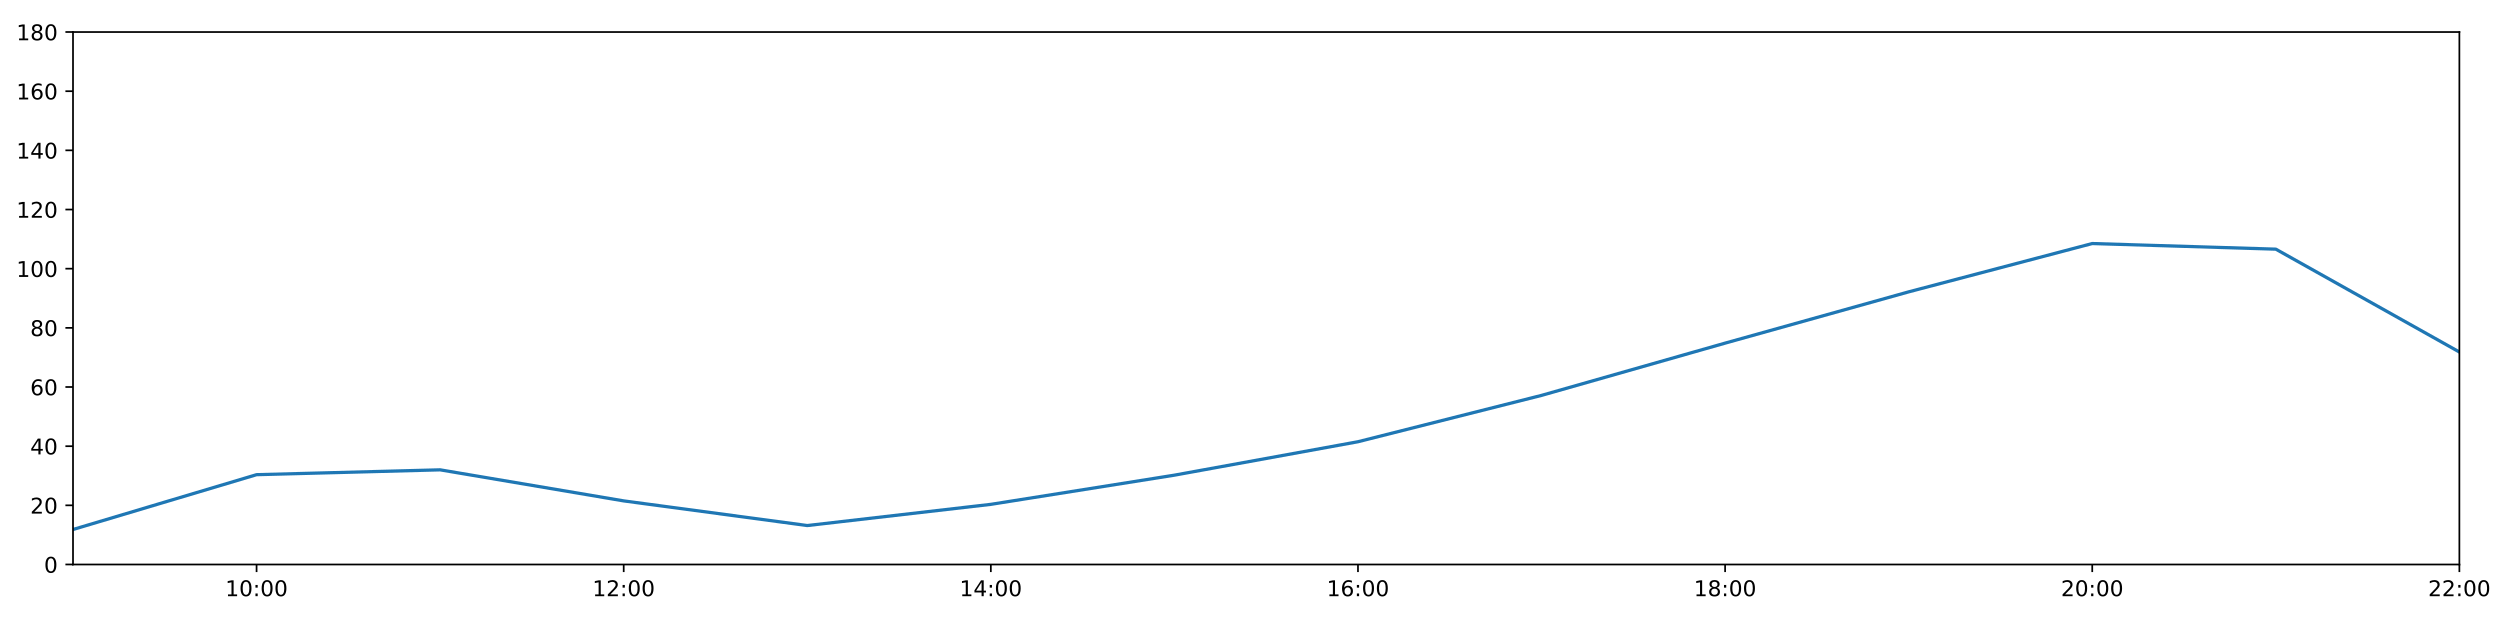
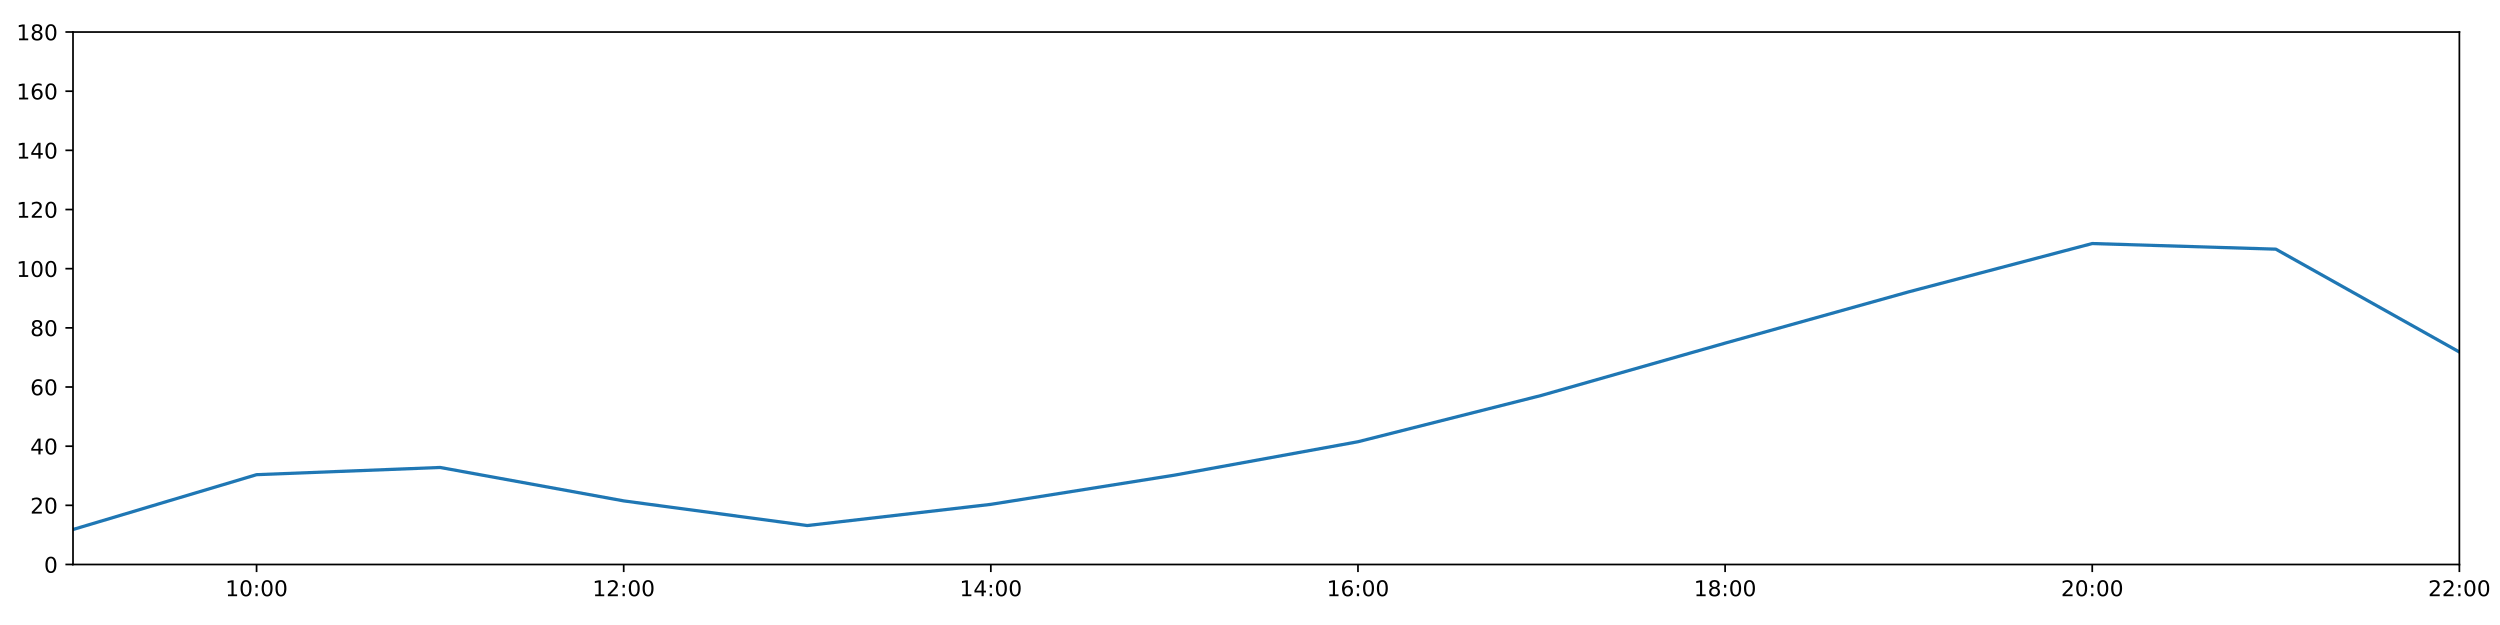
<svg xmlns="http://www.w3.org/2000/svg" xmlns:xlink="http://www.w3.org/1999/xlink" height="288pt" version="1.1" viewBox="0 0 1152 288" width="1152pt">
  <defs>
    <style type="text/css">
*{stroke-linecap:butt;stroke-linejoin:round;}
  </style>
  </defs>
  <g id="figure_1">
    <g id="patch_1">
      <path d="M 0 288  L 1152 288  L 1152 0  L 0 0  z " style="fill:#ffffff;" />
    </g>
    <g id="axes_1">
      <g id="patch_2">
        <path d="M 33.64 260.12  L 1133.28 260.12  L 1133.28 14.76  L 33.64 14.76  z " style="fill:#ffffff;" />
      </g>
      <g id="matplotlib.axis_1">
        <g id="xtick_1">
          <g id="line2d_1">
            <defs>
-               <path d="M 0 0  L 0 3.5  " id="m6b5c65c69f" style="stroke:#000000;stroke-width:0.8;" />
-             </defs>
-             <g>
-               <use style="stroke:#000000;stroke-width:0.8;" x="118.228" xlink:href="#m6b5c65c69f" y="260.12" />
+               <path d="M 0 0  L 0 3.5  " id="m0be712bf05" style="stroke:#000000;stroke-width:0.8;" />
+             </defs>
+             <g>
+               <use style="stroke:#000000;stroke-width:0.8;" x="118.228" xlink:href="#m0be712bf05" y="260.12" />
            </g>
          </g>
          <g id="text_1">
            <defs>
              <path d="M 12.406 8.297  L 28.516 8.297  L 28.516 63.922  L 10.984 60.406  L 10.984 69.391  L 28.422 72.906  L 38.281 72.906  L 38.281 8.297  L 54.391 8.297  L 54.391 0  L 12.406 0  z " id="DejaVuSans-49" />
              <path d="M 31.781 66.406  Q 24.172 66.406 20.328 58.906  Q 16.5 51.422 16.5 36.375  Q 16.5 21.391 20.328 13.891  Q 24.172 6.391 31.781 6.391  Q 39.453 6.391 43.281 13.891  Q 47.125 21.391 47.125 36.375  Q 47.125 51.422 43.281 58.906  Q 39.453 66.406 31.781 66.406  z M 31.781 74.219  Q 44.047 74.219 50.516 64.516  Q 56.984 54.828 56.984 36.375  Q 56.984 17.969 50.516 8.266  Q 44.047 -1.422 31.781 -1.422  Q 19.531 -1.422 13.062 8.266  Q 6.594 17.969 6.594 36.375  Q 6.594 54.828 13.062 64.516  Q 19.531 74.219 31.781 74.219  z " id="DejaVuSans-48" />
              <path d="M 11.719 12.406  L 22.016 12.406  L 22.016 0  L 11.719 0  z M 11.719 51.703  L 22.016 51.703  L 22.016 39.312  L 11.719 39.312  z " id="DejaVuSans-58" />
            </defs>
            <g transform="translate(103.8183 274.7184)scale(0.1 -0.1)">
              <use xlink:href="#DejaVuSans-49" />
              <use x="63.623" xlink:href="#DejaVuSans-48" />
              <use x="127.246" xlink:href="#DejaVuSans-58" />
              <use x="160.938" xlink:href="#DejaVuSans-48" />
              <use x="224.561" xlink:href="#DejaVuSans-48" />
            </g>
          </g>
        </g>
        <g id="xtick_2">
          <g id="line2d_2">
            <g>
-               <use style="stroke:#000000;stroke-width:0.8;" x="287.403" xlink:href="#m6b5c65c69f" y="260.12" />
+               <use style="stroke:#000000;stroke-width:0.8;" x="287.403" xlink:href="#m0be712bf05" y="260.12" />
            </g>
          </g>
          <g id="text_2">
            <defs>
              <path d="M 19.188 8.297  L 53.609 8.297  L 53.609 0  L 7.328 0  L 7.328 8.297  Q 12.938 14.109 22.625 23.891  Q 32.328 33.688 34.812 36.531  Q 39.547 41.844 41.422 45.531  Q 43.312 49.219 43.312 52.781  Q 43.312 58.594 39.234 62.25  Q 35.156 65.922 28.609 65.922  Q 23.969 65.922 18.812 64.312  Q 13.672 62.703 7.812 59.422  L 7.812 69.391  Q 13.766 71.781 18.938 73  Q 24.125 74.219 28.422 74.219  Q 39.75 74.219 46.484 68.547  Q 53.219 62.891 53.219 53.422  Q 53.219 48.922 51.531 44.891  Q 49.859 40.875 45.406 35.406  Q 44.188 33.984 37.641 27.219  Q 31.109 20.453 19.188 8.297  z " id="DejaVuSans-50" />
            </defs>
            <g transform="translate(272.9937 274.7184)scale(0.1 -0.1)">
              <use xlink:href="#DejaVuSans-49" />
              <use x="63.623" xlink:href="#DejaVuSans-50" />
              <use x="127.246" xlink:href="#DejaVuSans-58" />
              <use x="160.938" xlink:href="#DejaVuSans-48" />
              <use x="224.561" xlink:href="#DejaVuSans-48" />
            </g>
          </g>
        </g>
        <g id="xtick_3">
          <g id="line2d_3">
            <g>
-               <use style="stroke:#000000;stroke-width:0.8;" x="456.578" xlink:href="#m6b5c65c69f" y="260.12" />
+               <use style="stroke:#000000;stroke-width:0.8;" x="456.578" xlink:href="#m0be712bf05" y="260.12" />
            </g>
          </g>
          <g id="text_3">
            <defs>
              <path d="M 37.797 64.312  L 12.891 25.391  L 37.797 25.391  z M 35.203 72.906  L 47.609 72.906  L 47.609 25.391  L 58.016 25.391  L 58.016 17.188  L 47.609 17.188  L 47.609 0  L 37.797 0  L 37.797 17.188  L 4.891 17.188  L 4.891 26.703  z " id="DejaVuSans-52" />
            </defs>
            <g transform="translate(442.1691 274.7184)scale(0.1 -0.1)">
              <use xlink:href="#DejaVuSans-49" />
              <use x="63.623" xlink:href="#DejaVuSans-52" />
              <use x="127.246" xlink:href="#DejaVuSans-58" />
              <use x="160.938" xlink:href="#DejaVuSans-48" />
              <use x="224.561" xlink:href="#DejaVuSans-48" />
            </g>
          </g>
        </g>
        <g id="xtick_4">
          <g id="line2d_4">
            <g>
-               <use style="stroke:#000000;stroke-width:0.8;" x="625.754" xlink:href="#m6b5c65c69f" y="260.12" />
+               <use style="stroke:#000000;stroke-width:0.8;" x="625.754" xlink:href="#m0be712bf05" y="260.12" />
            </g>
          </g>
          <g id="text_4">
            <defs>
              <path d="M 33.016 40.375  Q 26.375 40.375 22.484 35.828  Q 18.609 31.297 18.609 23.391  Q 18.609 15.531 22.484 10.953  Q 26.375 6.391 33.016 6.391  Q 39.656 6.391 43.531 10.953  Q 47.406 15.531 47.406 23.391  Q 47.406 31.297 43.531 35.828  Q 39.656 40.375 33.016 40.375  z M 52.594 71.297  L 52.594 62.312  Q 48.875 64.062 45.094 64.984  Q 41.312 65.922 37.594 65.922  Q 27.828 65.922 22.672 59.328  Q 17.531 52.734 16.797 39.406  Q 19.672 43.656 24.016 45.922  Q 28.375 48.188 33.594 48.188  Q 44.578 48.188 50.953 41.516  Q 57.328 34.859 57.328 23.391  Q 57.328 12.156 50.688 5.359  Q 44.047 -1.422 33.016 -1.422  Q 20.359 -1.422 13.672 8.266  Q 6.984 17.969 6.984 36.375  Q 6.984 53.656 15.188 63.938  Q 23.391 74.219 37.203 74.219  Q 40.922 74.219 44.703 73.484  Q 48.484 72.75 52.594 71.297  z " id="DejaVuSans-54" />
            </defs>
            <g transform="translate(611.3445 274.7184)scale(0.1 -0.1)">
              <use xlink:href="#DejaVuSans-49" />
              <use x="63.623" xlink:href="#DejaVuSans-54" />
              <use x="127.246" xlink:href="#DejaVuSans-58" />
              <use x="160.938" xlink:href="#DejaVuSans-48" />
              <use x="224.561" xlink:href="#DejaVuSans-48" />
            </g>
          </g>
        </g>
        <g id="xtick_5">
          <g id="line2d_5">
            <g>
-               <use style="stroke:#000000;stroke-width:0.8;" x="794.929" xlink:href="#m6b5c65c69f" y="260.12" />
+               <use style="stroke:#000000;stroke-width:0.8;" x="794.929" xlink:href="#m0be712bf05" y="260.12" />
            </g>
          </g>
          <g id="text_5">
            <defs>
              <path d="M 31.781 34.625  Q 24.75 34.625 20.719 30.859  Q 16.703 27.094 16.703 20.516  Q 16.703 13.922 20.719 10.156  Q 24.75 6.391 31.781 6.391  Q 38.812 6.391 42.859 10.172  Q 46.922 13.969 46.922 20.516  Q 46.922 27.094 42.891 30.859  Q 38.875 34.625 31.781 34.625  z M 21.922 38.812  Q 15.578 40.375 12.031 44.719  Q 8.5 49.078 8.5 55.328  Q 8.5 64.062 14.719 69.141  Q 20.953 74.219 31.781 74.219  Q 42.672 74.219 48.875 69.141  Q 55.078 64.062 55.078 55.328  Q 55.078 49.078 51.531 44.719  Q 48 40.375 41.703 38.812  Q 48.828 37.156 52.797 32.312  Q 56.781 27.484 56.781 20.516  Q 56.781 9.906 50.312 4.234  Q 43.844 -1.422 31.781 -1.422  Q 19.734 -1.422 13.25 4.234  Q 6.781 9.906 6.781 20.516  Q 6.781 27.484 10.781 32.312  Q 14.797 37.156 21.922 38.812  z M 18.312 54.391  Q 18.312 48.734 21.844 45.562  Q 25.391 42.391 31.781 42.391  Q 38.141 42.391 41.719 45.562  Q 45.312 48.734 45.312 54.391  Q 45.312 60.062 41.719 63.234  Q 38.141 66.406 31.781 66.406  Q 25.391 66.406 21.844 63.234  Q 18.312 60.062 18.312 54.391  z " id="DejaVuSans-56" />
            </defs>
            <g transform="translate(780.5199 274.7184)scale(0.1 -0.1)">
              <use xlink:href="#DejaVuSans-49" />
              <use x="63.623" xlink:href="#DejaVuSans-56" />
              <use x="127.246" xlink:href="#DejaVuSans-58" />
              <use x="160.938" xlink:href="#DejaVuSans-48" />
              <use x="224.561" xlink:href="#DejaVuSans-48" />
            </g>
          </g>
        </g>
        <g id="xtick_6">
          <g id="line2d_6">
            <g>
-               <use style="stroke:#000000;stroke-width:0.8;" x="964.105" xlink:href="#m6b5c65c69f" y="260.12" />
+               <use style="stroke:#000000;stroke-width:0.8;" x="964.105" xlink:href="#m0be712bf05" y="260.12" />
            </g>
          </g>
          <g id="text_6">
            <g transform="translate(949.6952 274.7184)scale(0.1 -0.1)">
              <use xlink:href="#DejaVuSans-50" />
              <use x="63.623" xlink:href="#DejaVuSans-48" />
              <use x="127.246" xlink:href="#DejaVuSans-58" />
              <use x="160.938" xlink:href="#DejaVuSans-48" />
              <use x="224.561" xlink:href="#DejaVuSans-48" />
            </g>
          </g>
        </g>
        <g id="xtick_7">
          <g id="line2d_7">
            <g>
-               <use style="stroke:#000000;stroke-width:0.8;" x="1133.28" xlink:href="#m6b5c65c69f" y="260.12" />
+               <use style="stroke:#000000;stroke-width:0.8;" x="1133.28" xlink:href="#m0be712bf05" y="260.12" />
            </g>
          </g>
          <g id="text_7">
            <g transform="translate(1118.871 274.7184)scale(0.1 -0.1)">
              <use xlink:href="#DejaVuSans-50" />
              <use x="63.623" xlink:href="#DejaVuSans-50" />
              <use x="127.246" xlink:href="#DejaVuSans-58" />
              <use x="160.938" xlink:href="#DejaVuSans-48" />
              <use x="224.561" xlink:href="#DejaVuSans-48" />
            </g>
          </g>
        </g>
      </g>
      <g id="matplotlib.axis_2">
        <g id="ytick_1">
          <g id="line2d_8">
            <defs>
-               <path d="M 0 0  L -3.5 0  " id="m80a5318635" style="stroke:#000000;stroke-width:0.8;" />
-             </defs>
-             <g>
-               <use style="stroke:#000000;stroke-width:0.8;" x="33.64" xlink:href="#m80a5318635" y="260.12" />
+               <path d="M 0 0  L -3.5 0  " id="m5a53be0bfd" style="stroke:#000000;stroke-width:0.8;" />
+             </defs>
+             <g>
+               <use style="stroke:#000000;stroke-width:0.8;" x="33.64" xlink:href="#m5a53be0bfd" y="260.12" />
            </g>
          </g>
          <g id="text_8">
            <g transform="translate(20.2775 263.9192)scale(0.1 -0.1)">
              <use xlink:href="#DejaVuSans-48" />
            </g>
          </g>
        </g>
        <g id="ytick_2">
          <g id="line2d_9">
            <g>
-               <use style="stroke:#000000;stroke-width:0.8;" x="33.64" xlink:href="#m80a5318635" y="232.858" />
+               <use style="stroke:#000000;stroke-width:0.8;" x="33.64" xlink:href="#m5a53be0bfd" y="232.858" />
            </g>
          </g>
          <g id="text_9">
            <g transform="translate(13.915 236.657)scale(0.1 -0.1)">
              <use xlink:href="#DejaVuSans-50" />
              <use x="63.623" xlink:href="#DejaVuSans-48" />
            </g>
          </g>
        </g>
        <g id="ytick_3">
          <g id="line2d_10">
            <g>
-               <use style="stroke:#000000;stroke-width:0.8;" x="33.64" xlink:href="#m80a5318635" y="205.596" />
+               <use style="stroke:#000000;stroke-width:0.8;" x="33.64" xlink:href="#m5a53be0bfd" y="205.596" />
            </g>
          </g>
          <g id="text_10">
            <g transform="translate(13.915 209.3948)scale(0.1 -0.1)">
              <use xlink:href="#DejaVuSans-52" />
              <use x="63.623" xlink:href="#DejaVuSans-48" />
            </g>
          </g>
        </g>
        <g id="ytick_4">
          <g id="line2d_11">
            <g>
-               <use style="stroke:#000000;stroke-width:0.8;" x="33.64" xlink:href="#m80a5318635" y="178.333" />
+               <use style="stroke:#000000;stroke-width:0.8;" x="33.64" xlink:href="#m5a53be0bfd" y="178.333" />
            </g>
          </g>
          <g id="text_11">
            <g transform="translate(13.915 182.1326)scale(0.1 -0.1)">
              <use xlink:href="#DejaVuSans-54" />
              <use x="63.623" xlink:href="#DejaVuSans-48" />
            </g>
          </g>
        </g>
        <g id="ytick_5">
          <g id="line2d_12">
            <g>
-               <use style="stroke:#000000;stroke-width:0.8;" x="33.64" xlink:href="#m80a5318635" y="151.071" />
+               <use style="stroke:#000000;stroke-width:0.8;" x="33.64" xlink:href="#m5a53be0bfd" y="151.071" />
            </g>
          </g>
          <g id="text_12">
            <g transform="translate(13.915 154.8703)scale(0.1 -0.1)">
              <use xlink:href="#DejaVuSans-56" />
              <use x="63.623" xlink:href="#DejaVuSans-48" />
            </g>
          </g>
        </g>
        <g id="ytick_6">
          <g id="line2d_13">
            <g>
-               <use style="stroke:#000000;stroke-width:0.8;" x="33.64" xlink:href="#m80a5318635" y="123.809" />
+               <use style="stroke:#000000;stroke-width:0.8;" x="33.64" xlink:href="#m5a53be0bfd" y="123.809" />
            </g>
          </g>
          <g id="text_13">
            <g transform="translate(7.5525 127.6081)scale(0.1 -0.1)">
              <use xlink:href="#DejaVuSans-49" />
              <use x="63.623" xlink:href="#DejaVuSans-48" />
              <use x="127.246" xlink:href="#DejaVuSans-48" />
            </g>
          </g>
        </g>
        <g id="ytick_7">
          <g id="line2d_14">
            <g>
-               <use style="stroke:#000000;stroke-width:0.8;" x="33.64" xlink:href="#m80a5318635" y="96.547" />
+               <use style="stroke:#000000;stroke-width:0.8;" x="33.64" xlink:href="#m5a53be0bfd" y="96.547" />
            </g>
          </g>
          <g id="text_14">
            <g transform="translate(7.5525 100.3459)scale(0.1 -0.1)">
              <use xlink:href="#DejaVuSans-49" />
              <use x="63.623" xlink:href="#DejaVuSans-50" />
              <use x="127.246" xlink:href="#DejaVuSans-48" />
            </g>
          </g>
        </g>
        <g id="ytick_8">
          <g id="line2d_15">
            <g>
-               <use style="stroke:#000000;stroke-width:0.8;" x="33.64" xlink:href="#m80a5318635" y="69.284" />
+               <use style="stroke:#000000;stroke-width:0.8;" x="33.64" xlink:href="#m5a53be0bfd" y="69.284" />
            </g>
          </g>
          <g id="text_15">
            <g transform="translate(7.5525 73.08366)scale(0.1 -0.1)">
              <use xlink:href="#DejaVuSans-49" />
              <use x="63.623" xlink:href="#DejaVuSans-52" />
              <use x="127.246" xlink:href="#DejaVuSans-48" />
            </g>
          </g>
        </g>
        <g id="ytick_9">
          <g id="line2d_16">
            <g>
-               <use style="stroke:#000000;stroke-width:0.8;" x="33.64" xlink:href="#m80a5318635" y="42.022" />
+               <use style="stroke:#000000;stroke-width:0.8;" x="33.64" xlink:href="#m5a53be0bfd" y="42.022" />
            </g>
          </g>
          <g id="text_16">
            <g transform="translate(7.5525 45.82144)scale(0.1 -0.1)">
              <use xlink:href="#DejaVuSans-49" />
              <use x="63.623" xlink:href="#DejaVuSans-54" />
              <use x="127.246" xlink:href="#DejaVuSans-48" />
            </g>
          </g>
        </g>
        <g id="ytick_10">
          <g id="line2d_17">
            <g>
-               <use style="stroke:#000000;stroke-width:0.8;" x="33.64" xlink:href="#m80a5318635" y="14.76" />
+               <use style="stroke:#000000;stroke-width:0.8;" x="33.64" xlink:href="#m5a53be0bfd" y="14.76" />
            </g>
          </g>
          <g id="text_17">
            <g transform="translate(7.5525 18.55922)scale(0.1 -0.1)">
              <use xlink:href="#DejaVuSans-49" />
              <use x="63.623" xlink:href="#DejaVuSans-56" />
              <use x="127.246" xlink:href="#DejaVuSans-48" />
            </g>
          </g>
        </g>
      </g>
      <g id="line2d_18">
-         <path clip-path="url(#pa68fd290ec)" d="M 33.64 243.99  L 118.228 218.731  L 202.815 216.5  L 287.403 230.813  L 371.991 242.172  L 456.578 232.403  L 541.166 218.954  L 625.754 203.551  L 710.342 182.195  L 794.929 158.114  L 879.517 134.487  L 964.105 112.222  L 1048.692 114.812  L 1133.28 162.203  " style="fill:none;stroke:#1f77b4;stroke-linecap:square;stroke-width:1.5;" />
+         <path clip-path="url(#pa719b20081)" d="M 33.64 243.99  L 118.228 218.731  L 202.815 215.41  L 287.403 230.813  L 371.991 242.172  L 456.578 232.403  L 541.166 218.954  L 625.754 203.551  L 710.342 182.195  L 794.929 158.114  L 879.517 134.487  L 964.105 112.222  L 1048.692 114.812  L 1133.28 162.203  " style="fill:none;stroke:#1f77b4;stroke-linecap:square;stroke-width:1.5;" />
      </g>
      <g id="patch_3">
        <path d="M 33.64 260.12  L 33.64 14.76  " style="fill:none;stroke:#000000;stroke-linecap:square;stroke-linejoin:miter;stroke-width:0.8;" />
      </g>
      <g id="patch_4">
        <path d="M 1133.28 260.12  L 1133.28 14.76  " style="fill:none;stroke:#000000;stroke-linecap:square;stroke-linejoin:miter;stroke-width:0.8;" />
      </g>
      <g id="patch_5">
        <path d="M 33.64 260.12  L 1133.28 260.12  " style="fill:none;stroke:#000000;stroke-linecap:square;stroke-linejoin:miter;stroke-width:0.8;" />
      </g>
      <g id="patch_6">
        <path d="M 33.64 14.76  L 1133.28 14.76  " style="fill:none;stroke:#000000;stroke-linecap:square;stroke-linejoin:miter;stroke-width:0.8;" />
      </g>
    </g>
  </g>
  <defs>
-     <clipPath id="pa68fd290ec">
+     <clipPath id="pa719b20081">
      <rect height="245.36" width="1099.64" x="33.64" y="14.76" />
    </clipPath>
  </defs>
</svg>
